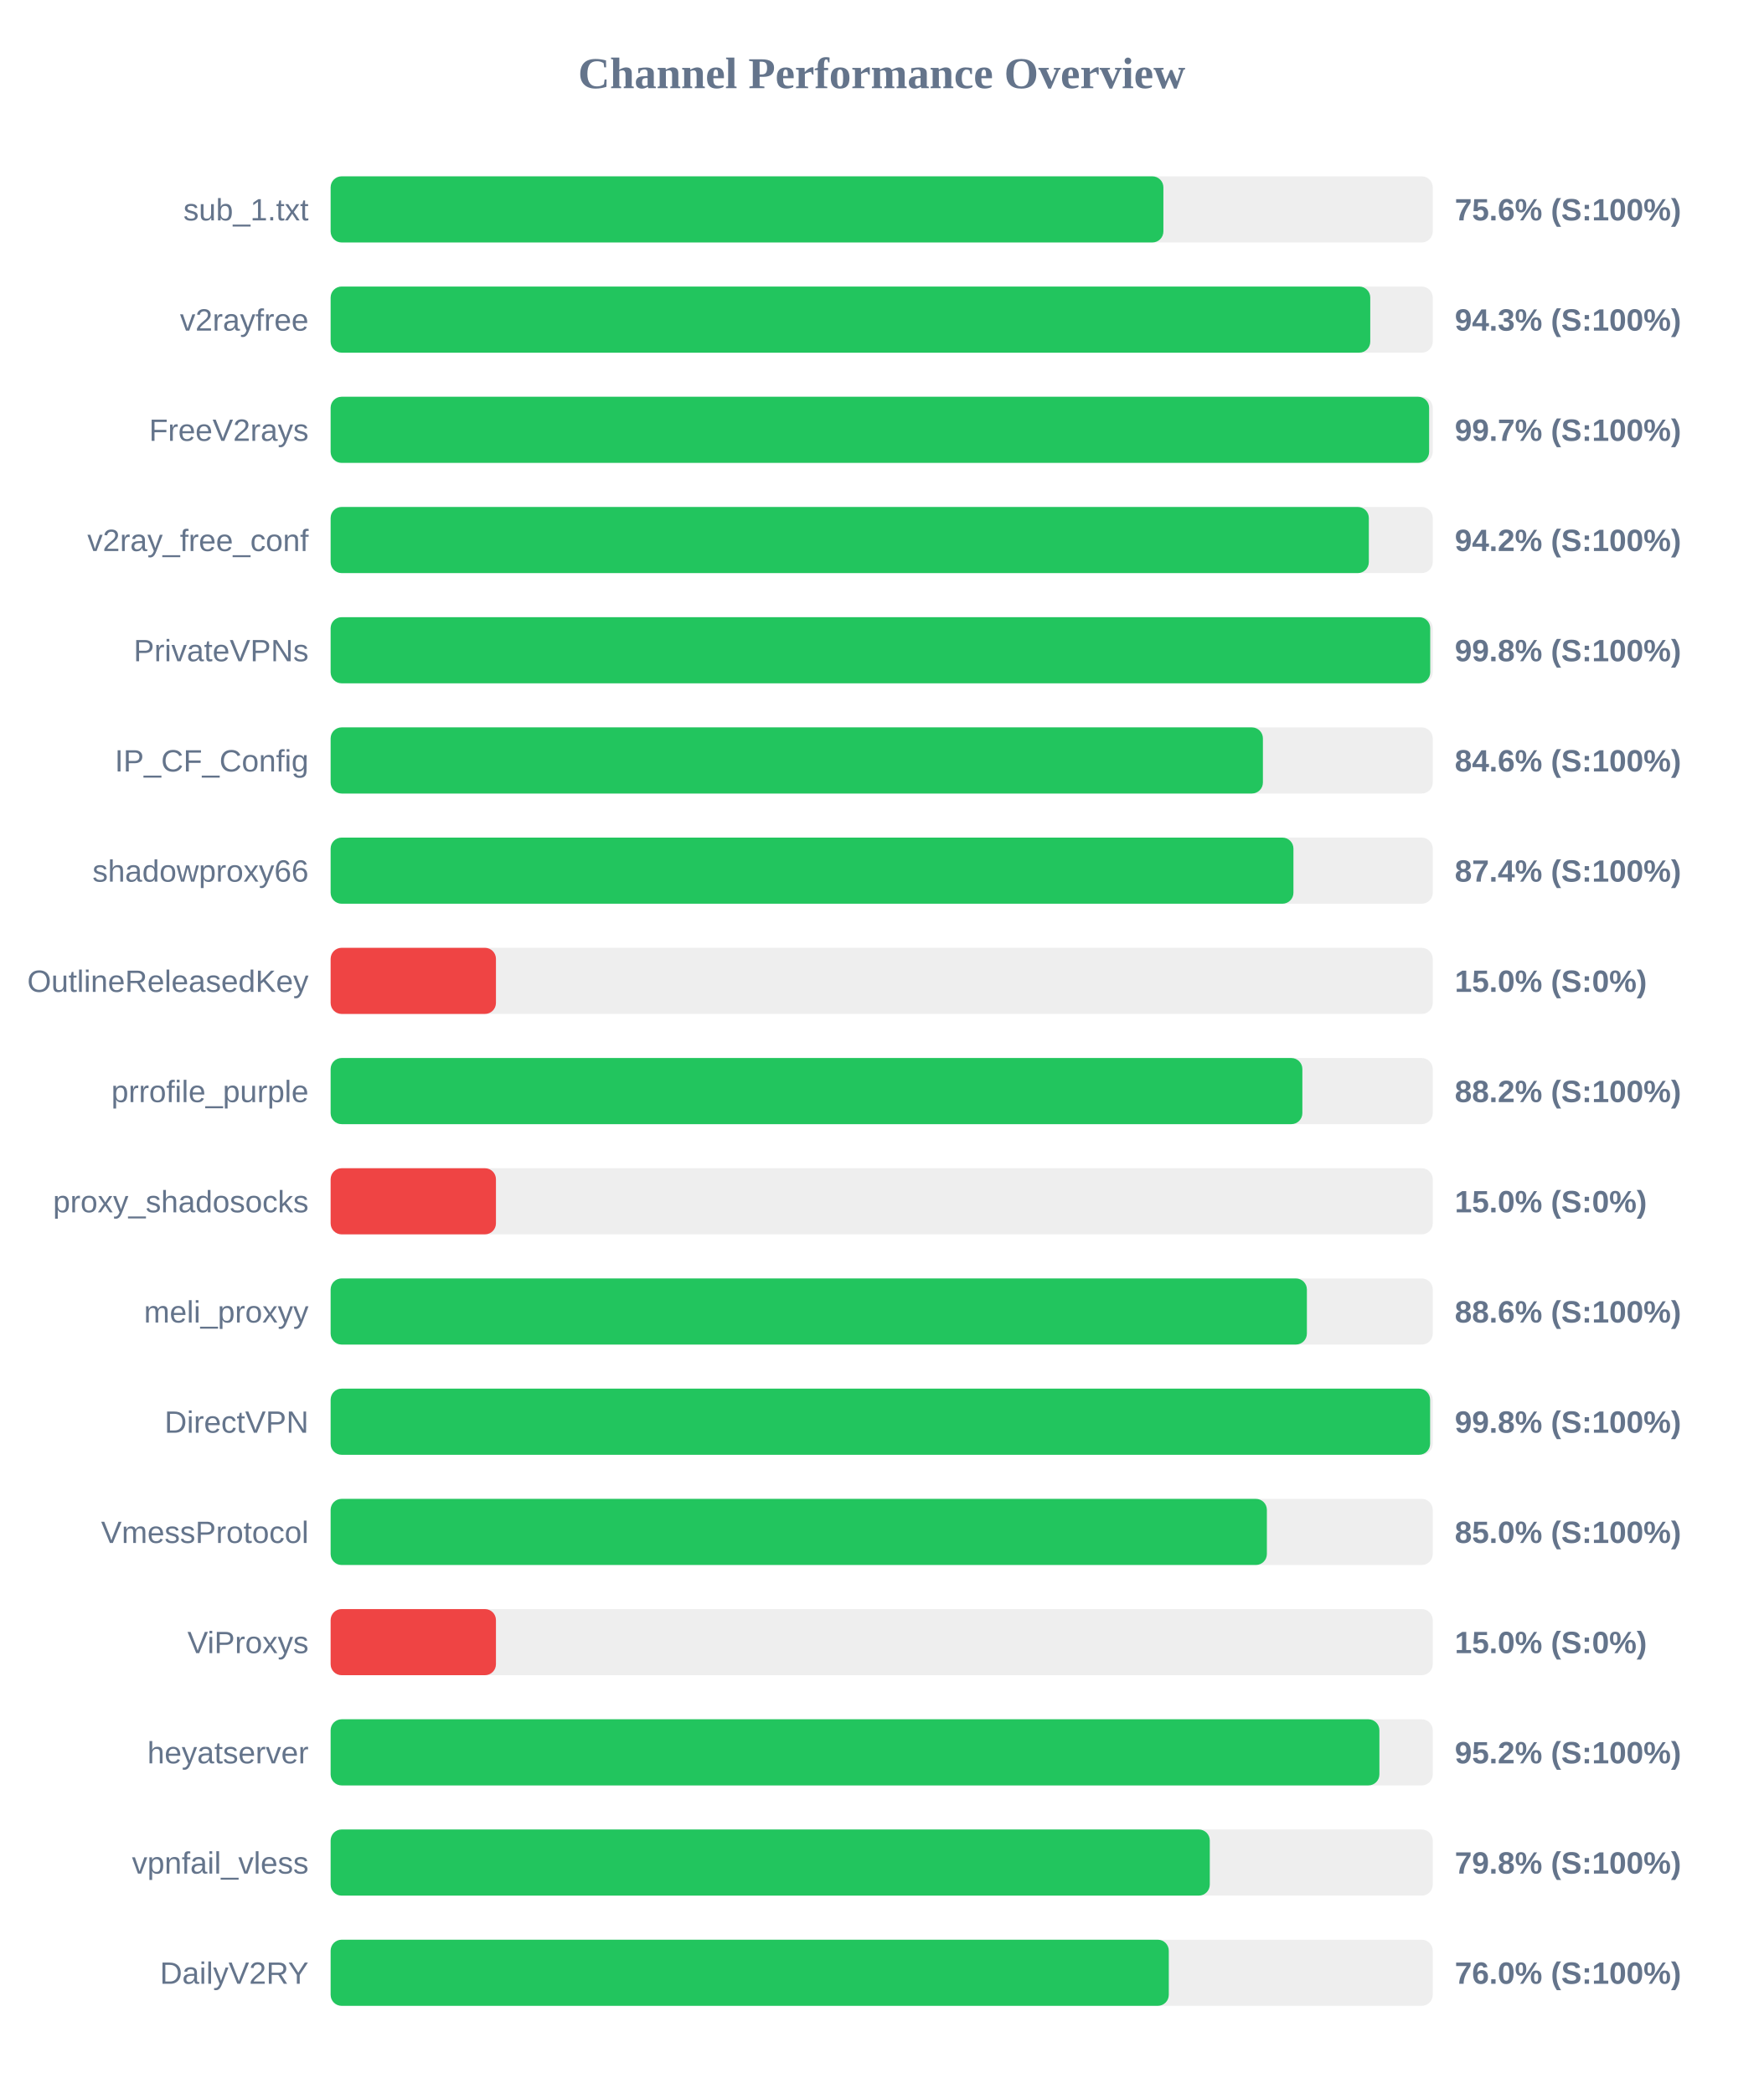
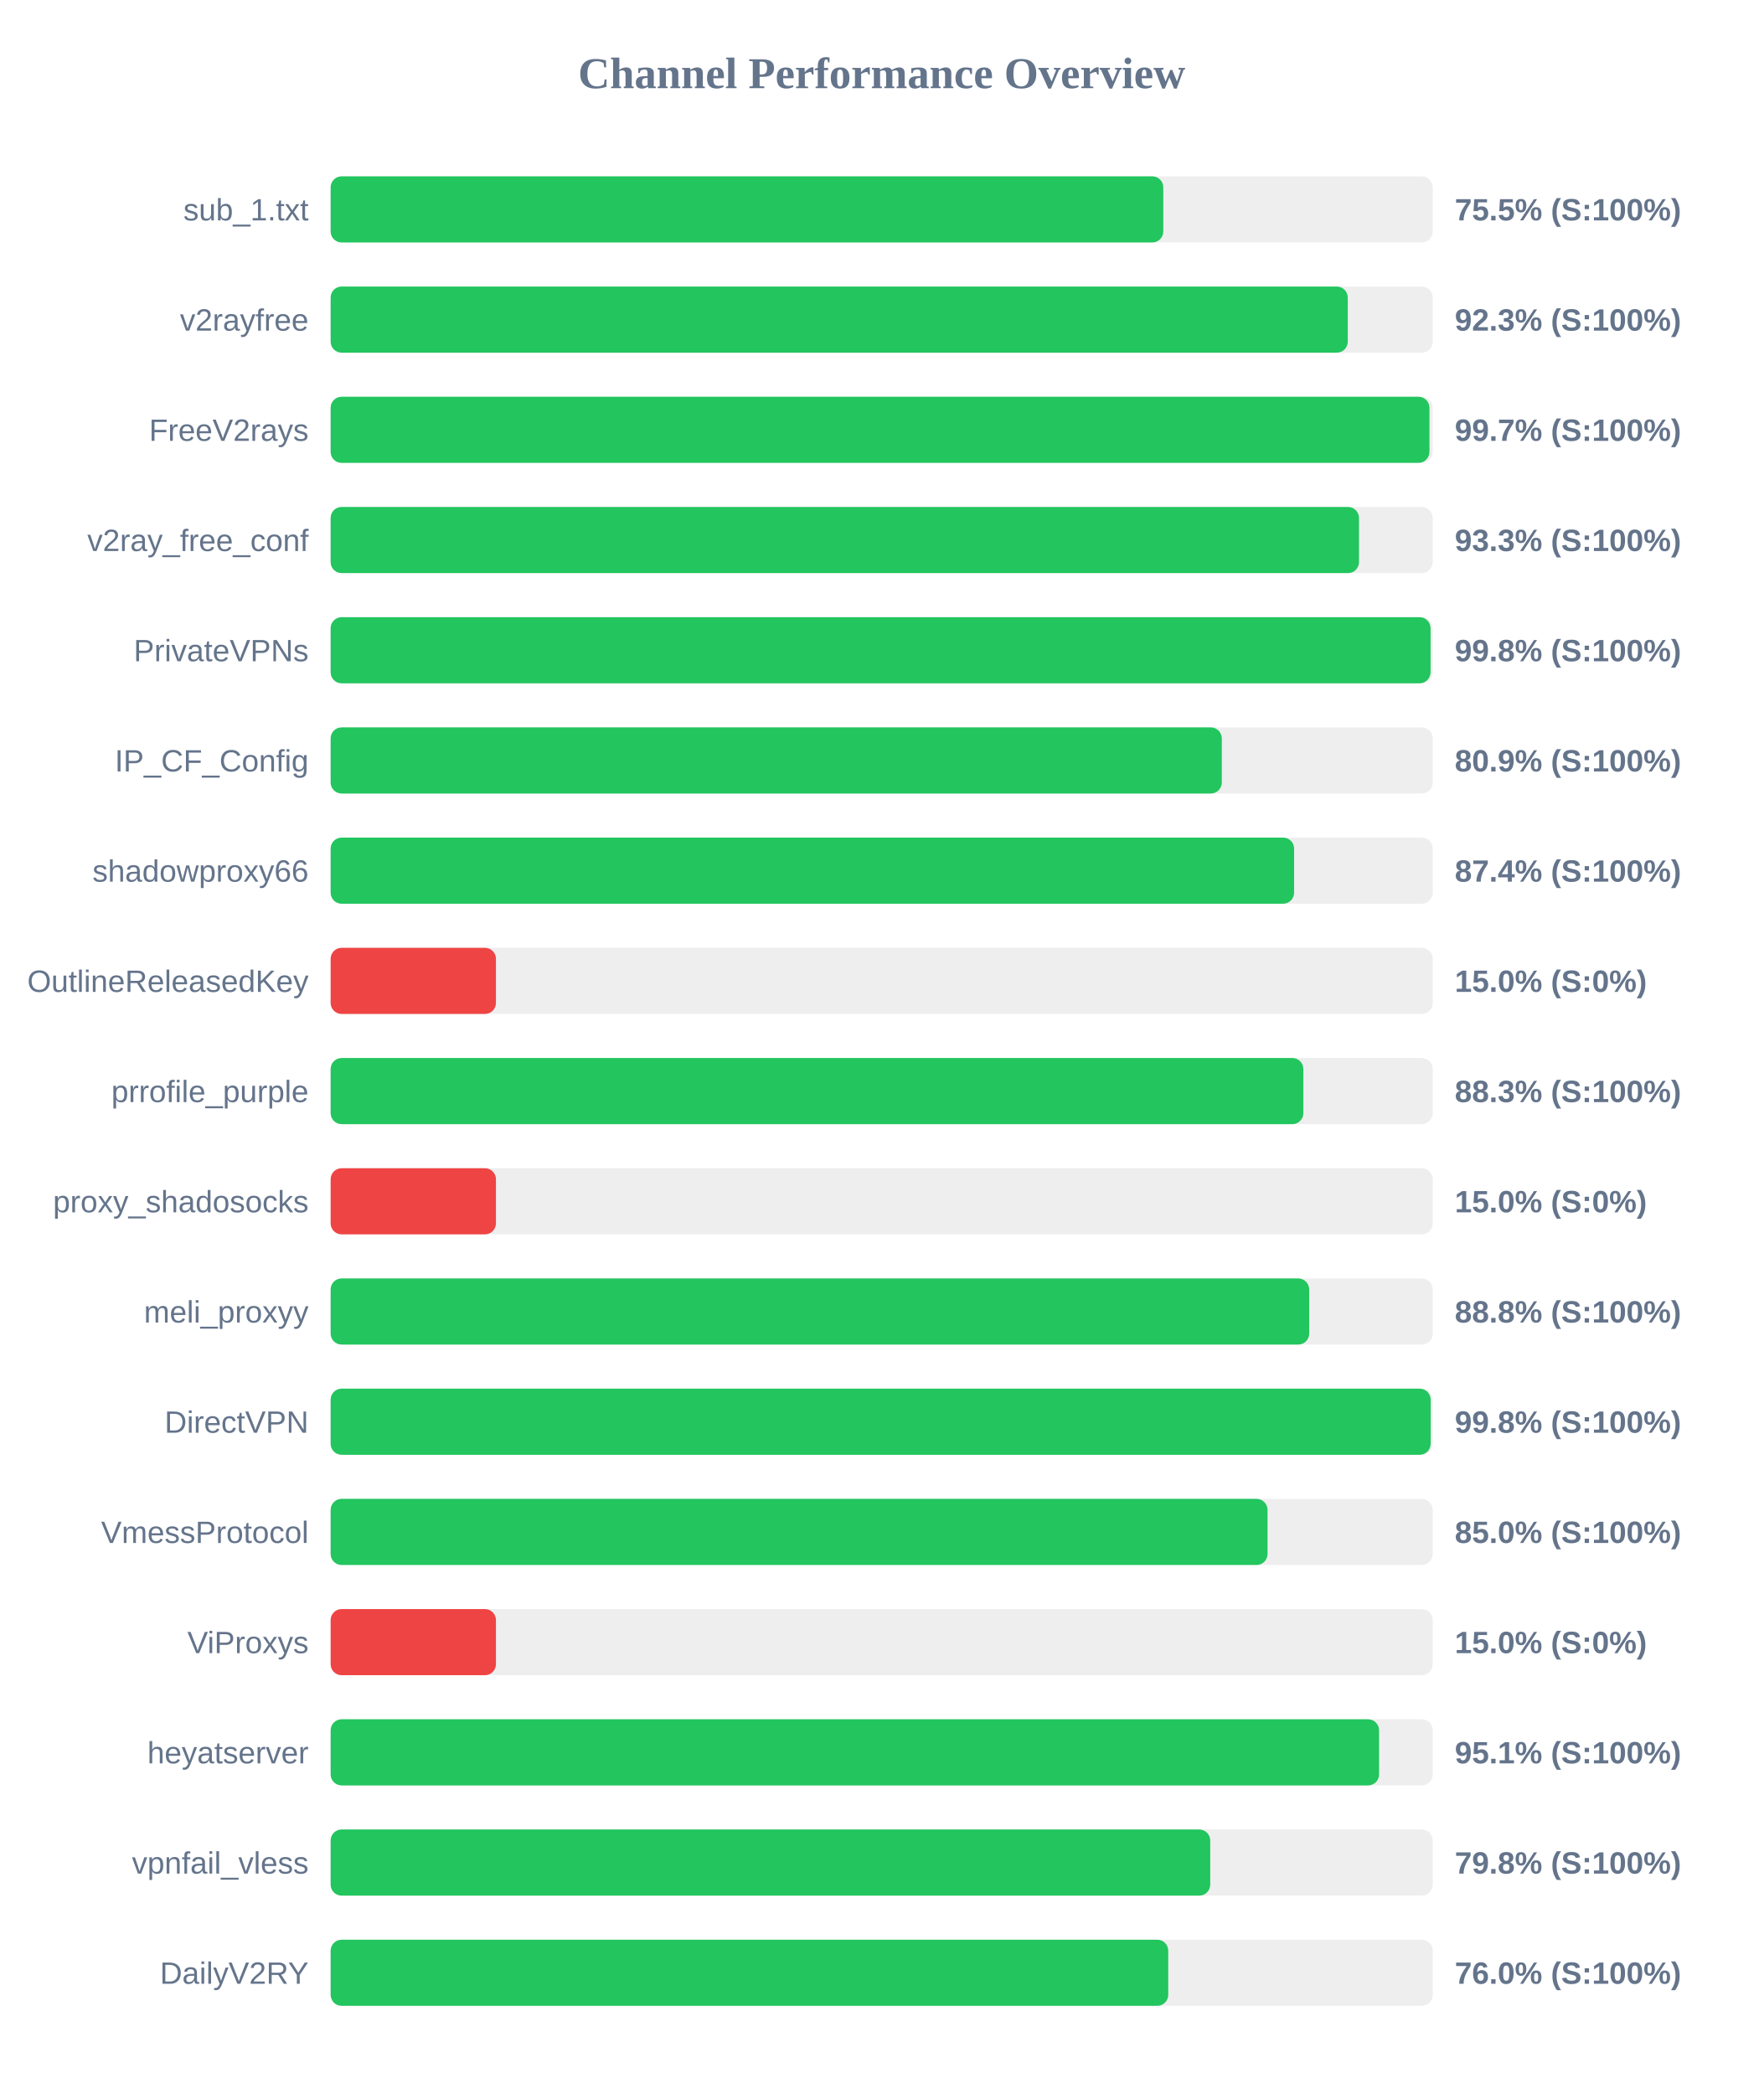
<svg xmlns="http://www.w3.org/2000/svg" width="800" height="950" version="1.1">
  <style>
        .row { font: 14px Arial; fill: #64748b; }
        .score { font: bold 14px Arial; fill: #64748b; }
    </style>
  <text x="400" y="40" text-anchor="middle" font-size="20px" font-weight="bold" fill="#64748b">Channel Performance Overview</text>
  <rect x="150" y="80" width="500" height="30" fill="#eee" rx="5" />
-   <rect x="150" y="80" width="377.8" height="30" fill="#22c55e" rx="5" />
+   <rect x="150" y="80" width="377.75" height="30" fill="#22c55e" rx="5" />
  <text x="140" y="100" text-anchor="end" class="row">sub_1.txt</text>
-   <text x="660" y="100" text-anchor="start" class="score">75.6% (S:100%)</text>
+   <text x="660" y="100" text-anchor="start" class="score">75.5% (S:100%)</text>
  <rect x="150" y="130" width="500" height="30" fill="#eee" rx="5" />
-   <rect x="150" y="130" width="471.65" height="30" fill="#22c55e" rx="5" />
+   <rect x="150" y="130" width="461.45" height="30" fill="#22c55e" rx="5" />
  <text x="140" y="150" text-anchor="end" class="row">v2rayfree</text>
-   <text x="660" y="150" text-anchor="start" class="score">94.3% (S:100%)</text>
+   <text x="660" y="150" text-anchor="start" class="score">92.3% (S:100%)</text>
  <rect x="150" y="180" width="500" height="30" fill="#eee" rx="5" />
-   <rect x="150" y="180" width="498.35" height="30" fill="#22c55e" rx="5" />
+   <rect x="150" y="180" width="498.5" height="30" fill="#22c55e" rx="5" />
  <text x="140" y="200" text-anchor="end" class="row">FreeV2rays</text>
  <text x="660" y="200" text-anchor="start" class="score">99.7% (S:100%)</text>
  <rect x="150" y="230" width="500" height="30" fill="#eee" rx="5" />
-   <rect x="150" y="230" width="471.0" height="30" fill="#22c55e" rx="5" />
+   <rect x="150" y="230" width="466.55" height="30" fill="#22c55e" rx="5" />
  <text x="140" y="250" text-anchor="end" class="row">v2ray_free_conf</text>
-   <text x="660" y="250" text-anchor="start" class="score">94.2% (S:100%)</text>
+   <text x="660" y="250" text-anchor="start" class="score">93.3% (S:100%)</text>
  <rect x="150" y="280" width="500" height="30" fill="#eee" rx="5" />
-   <rect x="150" y="280" width="498.85" height="30" fill="#22c55e" rx="5" />
+   <rect x="150" y="280" width="499.0" height="30" fill="#22c55e" rx="5" />
  <text x="140" y="300" text-anchor="end" class="row">PrivateVPNs</text>
  <text x="660" y="300" text-anchor="start" class="score">99.8% (S:100%)</text>
  <rect x="150" y="330" width="500" height="30" fill="#eee" rx="5" />
-   <rect x="150" y="330" width="422.95" height="30" fill="#22c55e" rx="5" />
+   <rect x="150" y="330" width="404.3" height="30" fill="#22c55e" rx="5" />
  <text x="140" y="350" text-anchor="end" class="row">IP_CF_Config</text>
-   <text x="660" y="350" text-anchor="start" class="score">84.6% (S:100%)</text>
+   <text x="660" y="350" text-anchor="start" class="score">80.9% (S:100%)</text>
  <rect x="150" y="380" width="500" height="30" fill="#eee" rx="5" />
-   <rect x="150" y="380" width="436.8" height="30" fill="#22c55e" rx="5" />
+   <rect x="150" y="380" width="437.1" height="30" fill="#22c55e" rx="5" />
  <text x="140" y="400" text-anchor="end" class="row">shadowproxy66</text>
  <text x="660" y="400" text-anchor="start" class="score">87.4% (S:100%)</text>
  <rect x="150" y="430" width="500" height="30" fill="#eee" rx="5" />
  <rect x="150" y="430" width="75.0" height="30" fill="#ef4444" rx="5" />
  <text x="140" y="450" text-anchor="end" class="row">OutlineReleasedKey</text>
  <text x="660" y="450" text-anchor="start" class="score">15.0% (S:0%)</text>
  <rect x="150" y="480" width="500" height="30" fill="#eee" rx="5" />
-   <rect x="150" y="480" width="440.85" height="30" fill="#22c55e" rx="5" />
+   <rect x="150" y="480" width="441.3" height="30" fill="#22c55e" rx="5" />
  <text x="140" y="500" text-anchor="end" class="row">prrofile_purple</text>
-   <text x="660" y="500" text-anchor="start" class="score">88.2% (S:100%)</text>
+   <text x="660" y="500" text-anchor="start" class="score">88.3% (S:100%)</text>
  <rect x="150" y="530" width="500" height="30" fill="#eee" rx="5" />
  <rect x="150" y="530" width="75.0" height="30" fill="#ef4444" rx="5" />
  <text x="140" y="550" text-anchor="end" class="row">proxy_shadosocks</text>
  <text x="660" y="550" text-anchor="start" class="score">15.0% (S:0%)</text>
  <rect x="150" y="580" width="500" height="30" fill="#eee" rx="5" />
-   <rect x="150" y="580" width="442.9" height="30" fill="#22c55e" rx="5" />
+   <rect x="150" y="580" width="443.95" height="30" fill="#22c55e" rx="5" />
  <text x="140" y="600" text-anchor="end" class="row">meli_proxyy</text>
-   <text x="660" y="600" text-anchor="start" class="score">88.6% (S:100%)</text>
+   <text x="660" y="600" text-anchor="start" class="score">88.8% (S:100%)</text>
  <rect x="150" y="630" width="500" height="30" fill="#eee" rx="5" />
-   <rect x="150" y="630" width="498.8" height="30" fill="#22c55e" rx="5" />
+   <rect x="150" y="630" width="499.05" height="30" fill="#22c55e" rx="5" />
  <text x="140" y="650" text-anchor="end" class="row">DirectVPN</text>
  <text x="660" y="650" text-anchor="start" class="score">99.8% (S:100%)</text>
  <rect x="150" y="680" width="500" height="30" fill="#eee" rx="5" />
-   <rect x="150" y="680" width="424.75" height="30" fill="#22c55e" rx="5" />
+   <rect x="150" y="680" width="425.05" height="30" fill="#22c55e" rx="5" />
  <text x="140" y="700" text-anchor="end" class="row">VmessProtocol</text>
  <text x="660" y="700" text-anchor="start" class="score">85.0% (S:100%)</text>
  <rect x="150" y="730" width="500" height="30" fill="#eee" rx="5" />
  <rect x="150" y="730" width="75.0" height="30" fill="#ef4444" rx="5" />
  <text x="140" y="750" text-anchor="end" class="row">ViProxys</text>
  <text x="660" y="750" text-anchor="start" class="score">15.0% (S:0%)</text>
  <rect x="150" y="780" width="500" height="30" fill="#eee" rx="5" />
-   <rect x="150" y="780" width="475.8" height="30" fill="#22c55e" rx="5" />
+   <rect x="150" y="780" width="475.65" height="30" fill="#22c55e" rx="5" />
  <text x="140" y="800" text-anchor="end" class="row">heyatserver</text>
-   <text x="660" y="800" text-anchor="start" class="score">95.2% (S:100%)</text>
+   <text x="660" y="800" text-anchor="start" class="score">95.1% (S:100%)</text>
  <rect x="150" y="830" width="500" height="30" fill="#eee" rx="5" />
-   <rect x="150" y="830" width="398.85" height="30" fill="#22c55e" rx="5" />
+   <rect x="150" y="830" width="399.05" height="30" fill="#22c55e" rx="5" />
  <text x="140" y="850" text-anchor="end" class="row">vpnfail_vless</text>
  <text x="660" y="850" text-anchor="start" class="score">79.8% (S:100%)</text>
  <rect x="150" y="880" width="500" height="30" fill="#eee" rx="5" />
-   <rect x="150" y="880" width="380.25" height="30" fill="#22c55e" rx="5" />
+   <rect x="150" y="880" width="380.0" height="30" fill="#22c55e" rx="5" />
  <text x="140" y="900" text-anchor="end" class="row">DailyV2RY</text>
  <text x="660" y="900" text-anchor="start" class="score">76.0% (S:100%)</text>
</svg>
